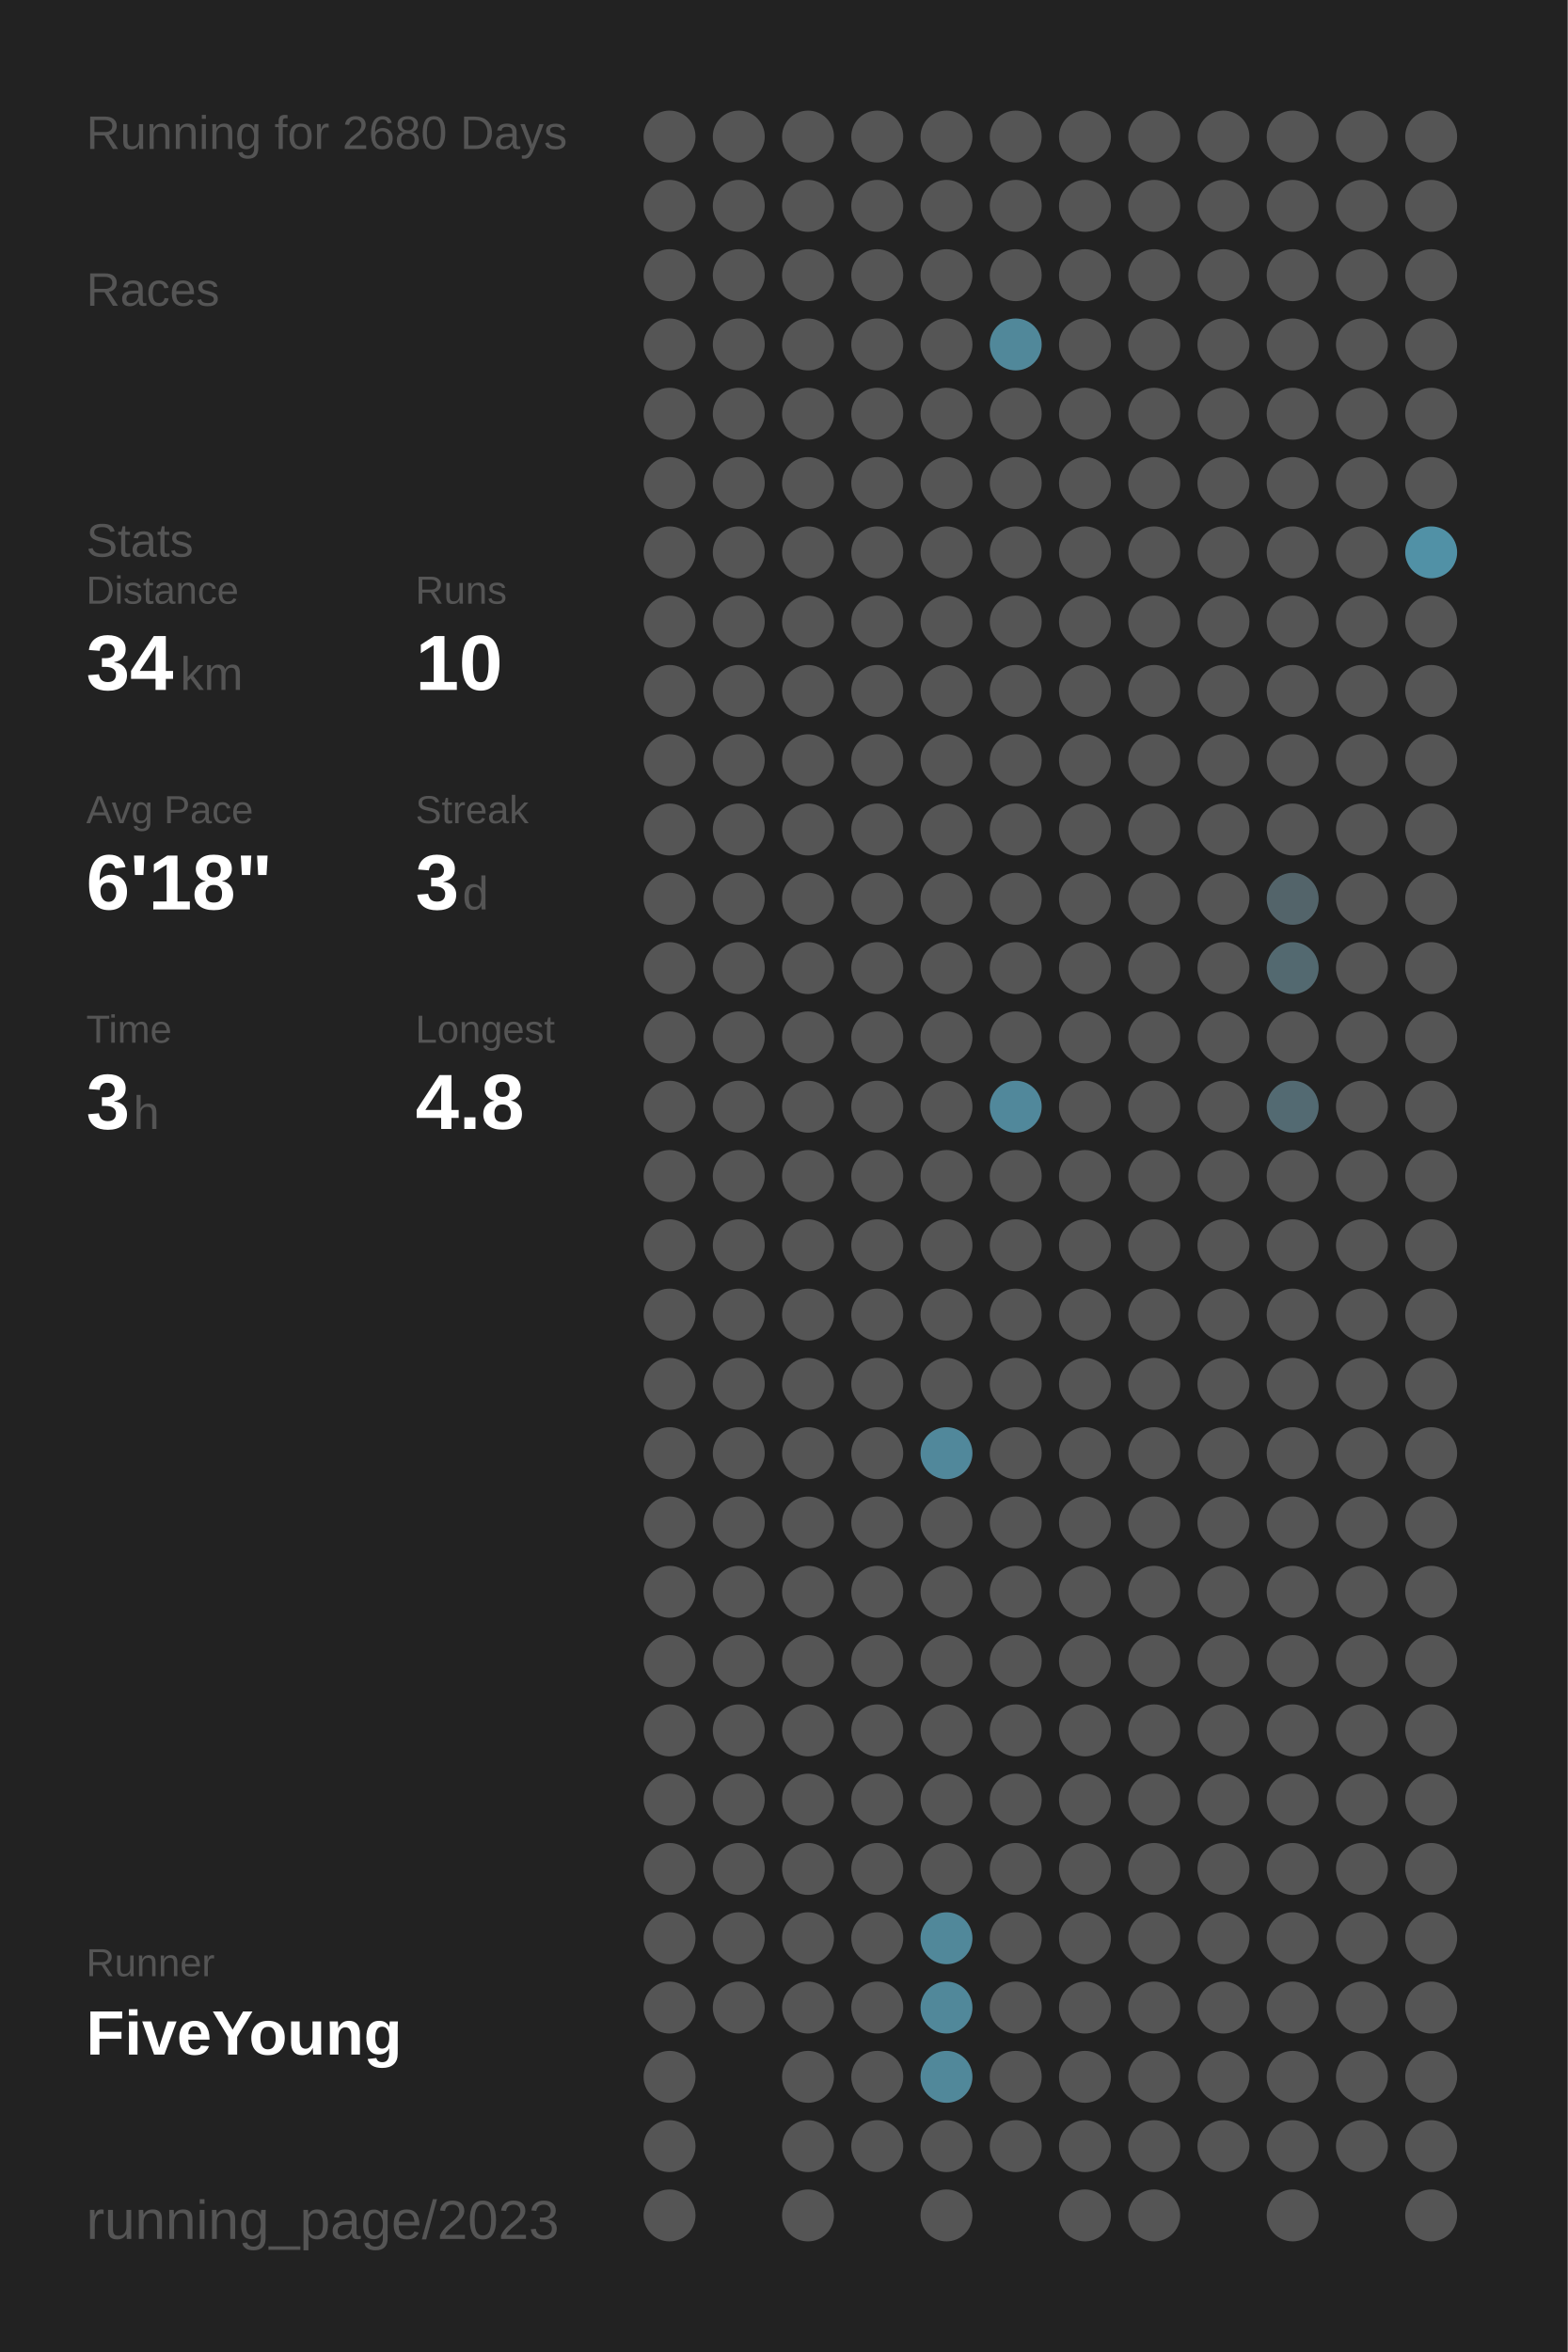
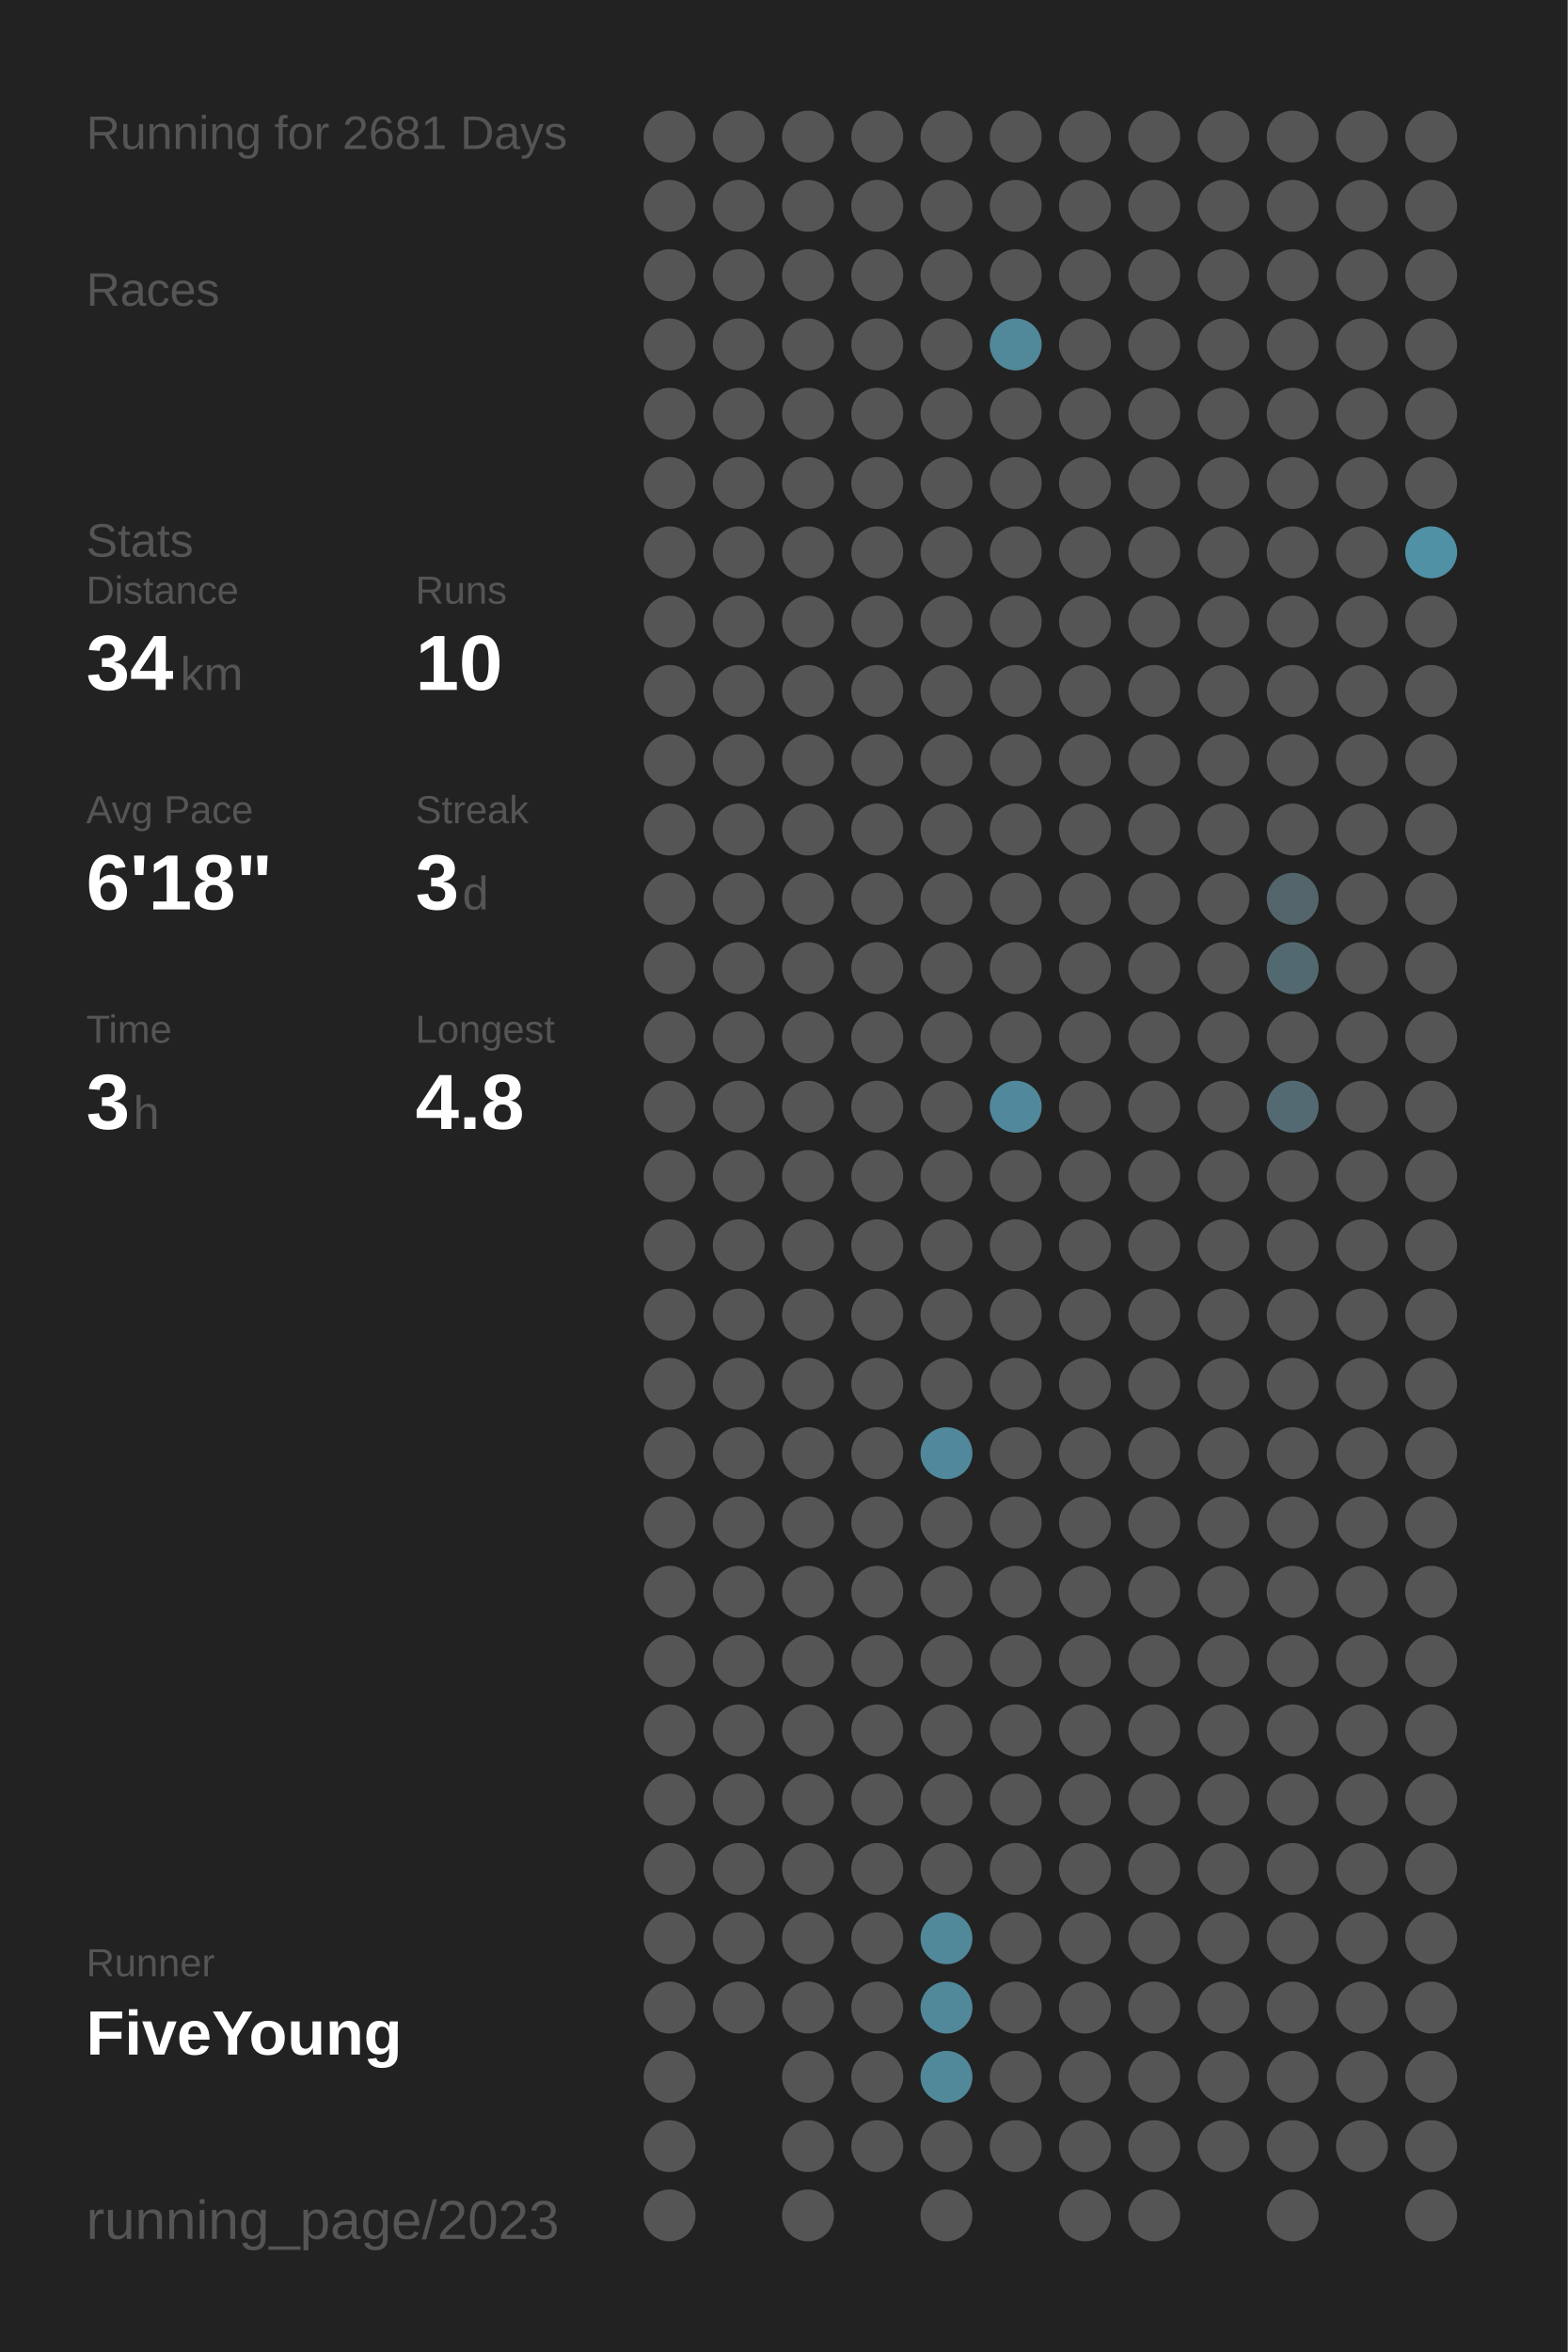
<svg xmlns="http://www.w3.org/2000/svg" baseProfile="full" height="300mm" version="1.1" viewBox="0,0,200,300" width="200mm">
  <defs />
  <rect fill="#222222" height="300" width="200" x="0" y="0" />
-   <text fill="#555555" style="font-size:6px; font-family:Arial;" x="11" y="19">Running for 2680 Days</text>
+   <text fill="#555555" style="font-size:6px; font-family:Arial;" x="11" y="19">Running for 2681 Days</text>
  <text fill="#555555" style="font-size:6px; font-family:Arial;" x="11" y="39">Races</text>
  <text fill="#555555" style="font-size:6px; font-family:Arial;" x="11" y="71">Stats</text>
  <text fill="#555555" style="font-size:5px; font-family:Arial;" x="11" y="77">Distance</text>
  <text fill="#FFFFFF" style="font-size:10px; font-family:Arial; font-weight:bold;" x="11" y="88">34</text>
  <text fill="#555555" style="font-size:6px; font-family:Arial;" x="23" y="88">km</text>
  <text fill="#555555" style="font-size:5px; font-family:Arial;" x="53" y="77">Runs</text>
  <text fill="#FFFFFF" style="font-size:10px; font-family:Arial; font-weight:bold;" x="53" y="88">10</text>
  <text fill="#555555" style="font-size:5px; font-family:Arial;" x="11" y="105">Avg Pace</text>
  <text fill="#FFFFFF" style="font-size:10px; font-family:Arial; font-weight:bold;" x="11" y="116">6'18"</text>
  <text fill="#555555" style="font-size:5px; font-family:Arial;" x="53" y="105">Streak</text>
  <text fill="#FFFFFF" style="font-size:10px; font-family:Arial; font-weight:bold;" x="53" y="116">3</text>
  <text fill="#555555" style="font-size:6px; font-family:Arial;" x="59" y="116">d</text>
  <text fill="#555555" style="font-size:5px; font-family:Arial;" x="11" y="133">Time</text>
  <text fill="#FFFFFF" style="font-size:10px; font-family:Arial; font-weight:bold;" x="11" y="144">3</text>
  <text fill="#555555" style="font-size:6px; font-family:Arial;" x="17" y="144">h</text>
  <text fill="#555555" style="font-size:5px; font-family:Arial;" x="53" y="133">Longest</text>
  <text fill="#FFFFFF" style="font-size:10px; font-family:Arial; font-weight:bold;" x="53" y="144">4.8</text>
  <text fill="#555555" style="font-size:5px; font-family:Arial;" x="11" y="252.065">Runner</text>
  <text fill="#FFFFFF" style="font-size:8px; font-family:Arial; font-weight:bold;" x="11" y="262.065">FiveYoung</text>
  <text fill="#555555" style="font-size:7px; font-family:Arial;" x="11" y="285.581">running_page/2023</text>
  <circle cx="85.417" cy="17.419" fill="#555555" r="3.312" />
  <circle cx="85.417" cy="26.258" fill="#555555" r="3.312" />
  <circle cx="85.417" cy="35.097" fill="#555555" r="3.312" />
  <circle cx="85.417" cy="43.935" fill="#555555" r="3.312" />
  <circle cx="85.417" cy="52.774" fill="#555555" r="3.312" />
  <circle cx="85.417" cy="61.613" fill="#555555" r="3.312" />
  <circle cx="85.417" cy="70.452" fill="#555555" r="3.312" />
  <circle cx="85.417" cy="79.29" fill="#555555" r="3.312" />
  <circle cx="85.417" cy="88.129" fill="#555555" r="3.312" />
  <circle cx="85.417" cy="96.968" fill="#555555" r="3.312" />
  <circle cx="85.417" cy="105.806" fill="#555555" r="3.312" />
  <circle cx="85.417" cy="114.645" fill="#555555" r="3.312" />
  <circle cx="85.417" cy="123.484" fill="#555555" r="3.312" />
  <circle cx="85.417" cy="132.323" fill="#555555" r="3.312" />
  <circle cx="85.417" cy="141.161" fill="#555555" r="3.312" />
  <circle cx="85.417" cy="150" fill="#555555" r="3.312" />
  <circle cx="85.417" cy="158.839" fill="#555555" r="3.312" />
  <circle cx="85.417" cy="167.677" fill="#555555" r="3.312" />
  <circle cx="85.417" cy="176.516" fill="#555555" r="3.312" />
  <circle cx="85.417" cy="185.355" fill="#555555" r="3.312" />
  <circle cx="85.417" cy="194.194" fill="#555555" r="3.312" />
  <circle cx="85.417" cy="203.032" fill="#555555" r="3.312" />
  <circle cx="85.417" cy="211.871" fill="#555555" r="3.312" />
  <circle cx="85.417" cy="220.71" fill="#555555" r="3.312" />
  <circle cx="85.417" cy="229.548" fill="#555555" r="3.312" />
  <circle cx="85.417" cy="238.387" fill="#555555" r="3.312" />
  <circle cx="85.417" cy="247.226" fill="#555555" r="3.312" />
  <circle cx="85.417" cy="256.065" fill="#555555" r="3.312" />
  <circle cx="85.417" cy="264.903" fill="#555555" r="3.312" />
  <circle cx="85.417" cy="273.742" fill="#555555" r="3.312" />
  <circle cx="85.417" cy="282.581" fill="#555555" r="3.312" />
  <circle cx="94.25" cy="17.419" fill="#555555" r="3.312" />
  <circle cx="94.25" cy="26.258" fill="#555555" r="3.312" />
  <circle cx="94.25" cy="35.097" fill="#555555" r="3.312" />
  <circle cx="94.25" cy="43.935" fill="#555555" r="3.312" />
  <circle cx="94.25" cy="52.774" fill="#555555" r="3.312" />
  <circle cx="94.25" cy="61.613" fill="#555555" r="3.312" />
  <circle cx="94.25" cy="70.452" fill="#555555" r="3.312" />
  <circle cx="94.25" cy="79.29" fill="#555555" r="3.312" />
  <circle cx="94.25" cy="88.129" fill="#555555" r="3.312" />
  <circle cx="94.25" cy="96.968" fill="#555555" r="3.312" />
  <circle cx="94.25" cy="105.806" fill="#555555" r="3.312" />
  <circle cx="94.25" cy="114.645" fill="#555555" r="3.312" />
  <circle cx="94.25" cy="123.484" fill="#555555" r="3.312" />
  <circle cx="94.25" cy="132.323" fill="#555555" r="3.312" />
  <circle cx="94.25" cy="141.161" fill="#555555" r="3.312" />
  <circle cx="94.25" cy="150" fill="#555555" r="3.312" />
  <circle cx="94.25" cy="158.839" fill="#555555" r="3.312" />
  <circle cx="94.25" cy="167.677" fill="#555555" r="3.312" />
  <circle cx="94.25" cy="176.516" fill="#555555" r="3.312" />
  <circle cx="94.25" cy="185.355" fill="#555555" r="3.312" />
  <circle cx="94.25" cy="194.194" fill="#555555" r="3.312" />
  <circle cx="94.25" cy="203.032" fill="#555555" r="3.312" />
  <circle cx="94.25" cy="211.871" fill="#555555" r="3.312" />
  <circle cx="94.25" cy="220.71" fill="#555555" r="3.312" />
  <circle cx="94.25" cy="229.548" fill="#555555" r="3.312" />
  <circle cx="94.25" cy="238.387" fill="#555555" r="3.312" />
  <circle cx="94.25" cy="247.226" fill="#555555" r="3.312" />
  <circle cx="94.25" cy="256.065" fill="#555555" r="3.312" />
  <circle cx="103.083" cy="17.419" fill="#555555" r="3.312" />
  <circle cx="103.083" cy="26.258" fill="#555555" r="3.312" />
  <circle cx="103.083" cy="35.097" fill="#555555" r="3.312" />
  <circle cx="103.083" cy="43.935" fill="#555555" r="3.312" />
  <circle cx="103.083" cy="52.774" fill="#555555" r="3.312" />
  <circle cx="103.083" cy="61.613" fill="#555555" r="3.312" />
  <circle cx="103.083" cy="70.452" fill="#555555" r="3.312" />
  <circle cx="103.083" cy="79.29" fill="#555555" r="3.312" />
  <circle cx="103.083" cy="88.129" fill="#555555" r="3.312" />
  <circle cx="103.083" cy="96.968" fill="#555555" r="3.312" />
  <circle cx="103.083" cy="105.806" fill="#555555" r="3.312" />
  <circle cx="103.083" cy="114.645" fill="#555555" r="3.312" />
  <circle cx="103.083" cy="123.484" fill="#555555" r="3.312" />
  <circle cx="103.083" cy="132.323" fill="#555555" r="3.312" />
  <circle cx="103.083" cy="141.161" fill="#555555" r="3.312" />
  <circle cx="103.083" cy="150" fill="#555555" r="3.312" />
  <circle cx="103.083" cy="158.839" fill="#555555" r="3.312" />
  <circle cx="103.083" cy="167.677" fill="#555555" r="3.312" />
  <circle cx="103.083" cy="176.516" fill="#555555" r="3.312" />
  <circle cx="103.083" cy="185.355" fill="#555555" r="3.312" />
  <circle cx="103.083" cy="194.194" fill="#555555" r="3.312" />
  <circle cx="103.083" cy="203.032" fill="#555555" r="3.312" />
  <circle cx="103.083" cy="211.871" fill="#555555" r="3.312" />
  <circle cx="103.083" cy="220.71" fill="#555555" r="3.312" />
  <circle cx="103.083" cy="229.548" fill="#555555" r="3.312" />
  <circle cx="103.083" cy="238.387" fill="#555555" r="3.312" />
  <circle cx="103.083" cy="247.226" fill="#555555" r="3.312" />
  <circle cx="103.083" cy="256.065" fill="#555555" r="3.312" />
  <circle cx="103.083" cy="264.903" fill="#555555" r="3.312" />
  <circle cx="103.083" cy="273.742" fill="#555555" r="3.312" />
  <circle cx="103.083" cy="282.581" fill="#555555" r="3.312" />
  <circle cx="111.917" cy="17.419" fill="#555555" r="3.312" />
  <circle cx="111.917" cy="26.258" fill="#555555" r="3.312" />
  <circle cx="111.917" cy="35.097" fill="#555555" r="3.312" />
  <circle cx="111.917" cy="43.935" fill="#555555" r="3.312" />
  <circle cx="111.917" cy="52.774" fill="#555555" r="3.312" />
  <circle cx="111.917" cy="61.613" fill="#555555" r="3.312" />
  <circle cx="111.917" cy="70.452" fill="#555555" r="3.312" />
  <circle cx="111.917" cy="79.29" fill="#555555" r="3.312" />
  <circle cx="111.917" cy="88.129" fill="#555555" r="3.312" />
  <circle cx="111.917" cy="96.968" fill="#555555" r="3.312" />
  <circle cx="111.917" cy="105.806" fill="#555555" r="3.312" />
  <circle cx="111.917" cy="114.645" fill="#555555" r="3.312" />
  <circle cx="111.917" cy="123.484" fill="#555555" r="3.312" />
  <circle cx="111.917" cy="132.323" fill="#555555" r="3.312" />
  <circle cx="111.917" cy="141.161" fill="#555555" r="3.312" />
  <circle cx="111.917" cy="150" fill="#555555" r="3.312" />
  <circle cx="111.917" cy="158.839" fill="#555555" r="3.312" />
  <circle cx="111.917" cy="167.677" fill="#555555" r="3.312" />
  <circle cx="111.917" cy="176.516" fill="#555555" r="3.312" />
  <circle cx="111.917" cy="185.355" fill="#555555" r="3.312" />
  <circle cx="111.917" cy="194.194" fill="#555555" r="3.312" />
  <circle cx="111.917" cy="203.032" fill="#555555" r="3.312" />
  <circle cx="111.917" cy="211.871" fill="#555555" r="3.312" />
  <circle cx="111.917" cy="220.71" fill="#555555" r="3.312" />
  <circle cx="111.917" cy="229.548" fill="#555555" r="3.312" />
  <circle cx="111.917" cy="238.387" fill="#555555" r="3.312" />
  <circle cx="111.917" cy="247.226" fill="#555555" r="3.312" />
  <circle cx="111.917" cy="256.065" fill="#555555" r="3.312" />
  <circle cx="111.917" cy="264.903" fill="#555555" r="3.312" />
  <circle cx="111.917" cy="273.742" fill="#555555" r="3.312" />
  <circle cx="120.75" cy="17.419" fill="#555555" r="3.312" />
  <circle cx="120.75" cy="26.258" fill="#555555" r="3.312" />
  <circle cx="120.75" cy="35.097" fill="#555555" r="3.312" />
  <circle cx="120.75" cy="43.935" fill="#555555" r="3.312" />
  <circle cx="120.75" cy="52.774" fill="#555555" r="3.312" />
  <circle cx="120.75" cy="61.613" fill="#555555" r="3.312" />
  <circle cx="120.75" cy="70.452" fill="#555555" r="3.312" />
  <circle cx="120.75" cy="79.29" fill="#555555" r="3.312" />
  <circle cx="120.75" cy="88.129" fill="#555555" r="3.312" />
  <circle cx="120.75" cy="96.968" fill="#555555" r="3.312" />
  <circle cx="120.75" cy="105.806" fill="#555555" r="3.312" />
  <circle cx="120.75" cy="114.645" fill="#555555" r="3.312" />
  <circle cx="120.75" cy="123.484" fill="#555555" r="3.312" />
  <circle cx="120.75" cy="132.323" fill="#555555" r="3.312" />
  <circle cx="120.75" cy="141.161" fill="#555555" r="3.312" />
  <circle cx="120.75" cy="150" fill="#555555" r="3.312" />
  <circle cx="120.75" cy="158.839" fill="#555555" r="3.312" />
  <circle cx="120.75" cy="167.677" fill="#555555" r="3.312" />
  <circle cx="120.75" cy="176.516" fill="#555555" r="3.312" />
  <circle cx="120.75" cy="185.355" fill="#51889b" r="3.312" />
  <circle cx="120.75" cy="194.194" fill="#555555" r="3.312" />
  <circle cx="120.75" cy="203.032" fill="#555555" r="3.312" />
  <circle cx="120.75" cy="211.871" fill="#555555" r="3.312" />
  <circle cx="120.75" cy="220.71" fill="#555555" r="3.312" />
  <circle cx="120.75" cy="229.548" fill="#555555" r="3.312" />
  <circle cx="120.75" cy="238.387" fill="#555555" r="3.312" />
  <circle cx="120.75" cy="247.226" fill="#51889a" r="3.312" />
  <circle cx="120.75" cy="256.065" fill="#51889a" r="3.312" />
  <circle cx="120.75" cy="264.903" fill="#51889a" r="3.312" />
  <circle cx="120.75" cy="273.742" fill="#555555" r="3.312" />
  <circle cx="120.75" cy="282.581" fill="#555555" r="3.312" />
  <circle cx="129.583" cy="17.419" fill="#555555" r="3.312" />
  <circle cx="129.583" cy="26.258" fill="#555555" r="3.312" />
  <circle cx="129.583" cy="35.097" fill="#555555" r="3.312" />
  <circle cx="129.583" cy="43.935" fill="#51889a" r="3.312" />
  <circle cx="129.583" cy="52.774" fill="#555555" r="3.312" />
  <circle cx="129.583" cy="61.613" fill="#555555" r="3.312" />
  <circle cx="129.583" cy="70.452" fill="#555555" r="3.312" />
  <circle cx="129.583" cy="79.29" fill="#555555" r="3.312" />
  <circle cx="129.583" cy="88.129" fill="#555555" r="3.312" />
  <circle cx="129.583" cy="96.968" fill="#555555" r="3.312" />
  <circle cx="129.583" cy="105.806" fill="#555555" r="3.312" />
  <circle cx="129.583" cy="114.645" fill="#555555" r="3.312" />
  <circle cx="129.583" cy="123.484" fill="#555555" r="3.312" />
  <circle cx="129.583" cy="132.323" fill="#555555" r="3.312" />
  <circle cx="129.583" cy="141.161" fill="#51889b" r="3.312" />
  <circle cx="129.583" cy="150" fill="#555555" r="3.312" />
  <circle cx="129.583" cy="158.839" fill="#555555" r="3.312" />
  <circle cx="129.583" cy="167.677" fill="#555555" r="3.312" />
  <circle cx="129.583" cy="176.516" fill="#555555" r="3.312" />
  <circle cx="129.583" cy="185.355" fill="#555555" r="3.312" />
  <circle cx="129.583" cy="194.194" fill="#555555" r="3.312" />
  <circle cx="129.583" cy="203.032" fill="#555555" r="3.312" />
  <circle cx="129.583" cy="211.871" fill="#555555" r="3.312" />
  <circle cx="129.583" cy="220.71" fill="#555555" r="3.312" />
  <circle cx="129.583" cy="229.548" fill="#555555" r="3.312" />
  <circle cx="129.583" cy="238.387" fill="#555555" r="3.312" />
  <circle cx="129.583" cy="247.226" fill="#555555" r="3.312" />
  <circle cx="129.583" cy="256.065" fill="#555555" r="3.312" />
  <circle cx="129.583" cy="264.903" fill="#555555" r="3.312" />
  <circle cx="129.583" cy="273.742" fill="#555555" r="3.312" />
  <circle cx="138.417" cy="17.419" fill="#555555" r="3.312" />
  <circle cx="138.417" cy="26.258" fill="#555555" r="3.312" />
  <circle cx="138.417" cy="35.097" fill="#555555" r="3.312" />
  <circle cx="138.417" cy="43.935" fill="#555555" r="3.312" />
  <circle cx="138.417" cy="52.774" fill="#555555" r="3.312" />
  <circle cx="138.417" cy="61.613" fill="#555555" r="3.312" />
  <circle cx="138.417" cy="70.452" fill="#555555" r="3.312" />
  <circle cx="138.417" cy="79.29" fill="#555555" r="3.312" />
  <circle cx="138.417" cy="88.129" fill="#555555" r="3.312" />
  <circle cx="138.417" cy="96.968" fill="#555555" r="3.312" />
  <circle cx="138.417" cy="105.806" fill="#555555" r="3.312" />
  <circle cx="138.417" cy="114.645" fill="#555555" r="3.312" />
  <circle cx="138.417" cy="123.484" fill="#555555" r="3.312" />
  <circle cx="138.417" cy="132.323" fill="#555555" r="3.312" />
  <circle cx="138.417" cy="141.161" fill="#555555" r="3.312" />
  <circle cx="138.417" cy="150" fill="#555555" r="3.312" />
  <circle cx="138.417" cy="158.839" fill="#555555" r="3.312" />
  <circle cx="138.417" cy="167.677" fill="#555555" r="3.312" />
  <circle cx="138.417" cy="176.516" fill="#555555" r="3.312" />
  <circle cx="138.417" cy="185.355" fill="#555555" r="3.312" />
  <circle cx="138.417" cy="194.194" fill="#555555" r="3.312" />
  <circle cx="138.417" cy="203.032" fill="#555555" r="3.312" />
  <circle cx="138.417" cy="211.871" fill="#555555" r="3.312" />
  <circle cx="138.417" cy="220.71" fill="#555555" r="3.312" />
  <circle cx="138.417" cy="229.548" fill="#555555" r="3.312" />
  <circle cx="138.417" cy="238.387" fill="#555555" r="3.312" />
  <circle cx="138.417" cy="247.226" fill="#555555" r="3.312" />
  <circle cx="138.417" cy="256.065" fill="#555555" r="3.312" />
  <circle cx="138.417" cy="264.903" fill="#555555" r="3.312" />
  <circle cx="138.417" cy="273.742" fill="#555555" r="3.312" />
  <circle cx="138.417" cy="282.581" fill="#555555" r="3.312" />
  <circle cx="147.25" cy="17.419" fill="#555555" r="3.312" />
  <circle cx="147.25" cy="26.258" fill="#555555" r="3.312" />
  <circle cx="147.25" cy="35.097" fill="#555555" r="3.312" />
  <circle cx="147.25" cy="43.935" fill="#555555" r="3.312" />
  <circle cx="147.25" cy="52.774" fill="#555555" r="3.312" />
  <circle cx="147.25" cy="61.613" fill="#555555" r="3.312" />
  <circle cx="147.25" cy="70.452" fill="#555555" r="3.312" />
  <circle cx="147.25" cy="79.29" fill="#555555" r="3.312" />
  <circle cx="147.25" cy="88.129" fill="#555555" r="3.312" />
  <circle cx="147.25" cy="96.968" fill="#555555" r="3.312" />
  <circle cx="147.25" cy="105.806" fill="#555555" r="3.312" />
  <circle cx="147.25" cy="114.645" fill="#555555" r="3.312" />
  <circle cx="147.25" cy="123.484" fill="#555555" r="3.312" />
  <circle cx="147.25" cy="132.323" fill="#555555" r="3.312" />
  <circle cx="147.25" cy="141.161" fill="#555555" r="3.312" />
  <circle cx="147.25" cy="150" fill="#555555" r="3.312" />
  <circle cx="147.25" cy="158.839" fill="#555555" r="3.312" />
  <circle cx="147.25" cy="167.677" fill="#555555" r="3.312" />
  <circle cx="147.25" cy="176.516" fill="#555555" r="3.312" />
  <circle cx="147.25" cy="185.355" fill="#555555" r="3.312" />
  <circle cx="147.25" cy="194.194" fill="#555555" r="3.312" />
  <circle cx="147.25" cy="203.032" fill="#555555" r="3.312" />
  <circle cx="147.25" cy="211.871" fill="#555555" r="3.312" />
  <circle cx="147.25" cy="220.71" fill="#555555" r="3.312" />
  <circle cx="147.25" cy="229.548" fill="#555555" r="3.312" />
  <circle cx="147.25" cy="238.387" fill="#555555" r="3.312" />
  <circle cx="147.25" cy="247.226" fill="#555555" r="3.312" />
  <circle cx="147.25" cy="256.065" fill="#555555" r="3.312" />
  <circle cx="147.25" cy="264.903" fill="#555555" r="3.312" />
  <circle cx="147.25" cy="273.742" fill="#555555" r="3.312" />
  <circle cx="147.25" cy="282.581" fill="#555555" r="3.312" />
  <circle cx="156.083" cy="17.419" fill="#555555" r="3.312" />
  <circle cx="156.083" cy="26.258" fill="#555555" r="3.312" />
  <circle cx="156.083" cy="35.097" fill="#555555" r="3.312" />
  <circle cx="156.083" cy="43.935" fill="#555555" r="3.312" />
  <circle cx="156.083" cy="52.774" fill="#555555" r="3.312" />
  <circle cx="156.083" cy="61.613" fill="#555555" r="3.312" />
  <circle cx="156.083" cy="70.452" fill="#555555" r="3.312" />
  <circle cx="156.083" cy="79.29" fill="#555555" r="3.312" />
  <circle cx="156.083" cy="88.129" fill="#555555" r="3.312" />
  <circle cx="156.083" cy="96.968" fill="#555555" r="3.312" />
  <circle cx="156.083" cy="105.806" fill="#555555" r="3.312" />
  <circle cx="156.083" cy="114.645" fill="#555555" r="3.312" />
  <circle cx="156.083" cy="123.484" fill="#555555" r="3.312" />
  <circle cx="156.083" cy="132.323" fill="#555555" r="3.312" />
  <circle cx="156.083" cy="141.161" fill="#555555" r="3.312" />
  <circle cx="156.083" cy="150" fill="#555555" r="3.312" />
  <circle cx="156.083" cy="158.839" fill="#555555" r="3.312" />
  <circle cx="156.083" cy="167.677" fill="#555555" r="3.312" />
  <circle cx="156.083" cy="176.516" fill="#555555" r="3.312" />
  <circle cx="156.083" cy="185.355" fill="#555555" r="3.312" />
  <circle cx="156.083" cy="194.194" fill="#555555" r="3.312" />
  <circle cx="156.083" cy="203.032" fill="#555555" r="3.312" />
  <circle cx="156.083" cy="211.871" fill="#555555" r="3.312" />
  <circle cx="156.083" cy="220.71" fill="#555555" r="3.312" />
  <circle cx="156.083" cy="229.548" fill="#555555" r="3.312" />
  <circle cx="156.083" cy="238.387" fill="#555555" r="3.312" />
  <circle cx="156.083" cy="247.226" fill="#555555" r="3.312" />
  <circle cx="156.083" cy="256.065" fill="#555555" r="3.312" />
  <circle cx="156.083" cy="264.903" fill="#555555" r="3.312" />
  <circle cx="156.083" cy="273.742" fill="#555555" r="3.312" />
  <circle cx="164.917" cy="17.419" fill="#555555" r="3.312" />
  <circle cx="164.917" cy="26.258" fill="#555555" r="3.312" />
  <circle cx="164.917" cy="35.097" fill="#555555" r="3.312" />
  <circle cx="164.917" cy="43.935" fill="#555555" r="3.312" />
  <circle cx="164.917" cy="52.774" fill="#555555" r="3.312" />
  <circle cx="164.917" cy="61.613" fill="#555555" r="3.312" />
  <circle cx="164.917" cy="70.452" fill="#555555" r="3.312" />
  <circle cx="164.917" cy="79.29" fill="#555555" r="3.312" />
  <circle cx="164.917" cy="88.129" fill="#555555" r="3.312" />
  <circle cx="164.917" cy="96.968" fill="#555555" r="3.312" />
  <circle cx="164.917" cy="105.806" fill="#555555" r="3.312" />
  <circle cx="164.917" cy="114.645" fill="#53646a" r="3.312" />
  <circle cx="164.917" cy="123.484" fill="#536970" r="3.312" />
  <circle cx="164.917" cy="132.323" fill="#555555" r="3.312" />
  <circle cx="164.917" cy="141.161" fill="#536a72" r="3.312" />
  <circle cx="164.917" cy="150" fill="#555555" r="3.312" />
  <circle cx="164.917" cy="158.839" fill="#555555" r="3.312" />
  <circle cx="164.917" cy="167.677" fill="#555555" r="3.312" />
  <circle cx="164.917" cy="176.516" fill="#555555" r="3.312" />
  <circle cx="164.917" cy="185.355" fill="#555555" r="3.312" />
  <circle cx="164.917" cy="194.194" fill="#555555" r="3.312" />
  <circle cx="164.917" cy="203.032" fill="#555555" r="3.312" />
  <circle cx="164.917" cy="211.871" fill="#555555" r="3.312" />
  <circle cx="164.917" cy="220.71" fill="#555555" r="3.312" />
  <circle cx="164.917" cy="229.548" fill="#555555" r="3.312" />
  <circle cx="164.917" cy="238.387" fill="#555555" r="3.312" />
  <circle cx="164.917" cy="247.226" fill="#555555" r="3.312" />
  <circle cx="164.917" cy="256.065" fill="#555555" r="3.312" />
  <circle cx="164.917" cy="264.903" fill="#555555" r="3.312" />
  <circle cx="164.917" cy="273.742" fill="#555555" r="3.312" />
  <circle cx="164.917" cy="282.581" fill="#555555" r="3.312" />
  <circle cx="173.75" cy="17.419" fill="#555555" r="3.312" />
  <circle cx="173.75" cy="26.258" fill="#555555" r="3.312" />
  <circle cx="173.75" cy="35.097" fill="#555555" r="3.312" />
  <circle cx="173.75" cy="43.935" fill="#555555" r="3.312" />
  <circle cx="173.75" cy="52.774" fill="#555555" r="3.312" />
  <circle cx="173.75" cy="61.613" fill="#555555" r="3.312" />
  <circle cx="173.75" cy="70.452" fill="#555555" r="3.312" />
  <circle cx="173.75" cy="79.29" fill="#555555" r="3.312" />
  <circle cx="173.75" cy="88.129" fill="#555555" r="3.312" />
  <circle cx="173.75" cy="96.968" fill="#555555" r="3.312" />
  <circle cx="173.75" cy="105.806" fill="#555555" r="3.312" />
  <circle cx="173.75" cy="114.645" fill="#555555" r="3.312" />
  <circle cx="173.75" cy="123.484" fill="#555555" r="3.312" />
  <circle cx="173.75" cy="132.323" fill="#555555" r="3.312" />
  <circle cx="173.75" cy="141.161" fill="#555555" r="3.312" />
  <circle cx="173.75" cy="150" fill="#555555" r="3.312" />
  <circle cx="173.75" cy="158.839" fill="#555555" r="3.312" />
  <circle cx="173.75" cy="167.677" fill="#555555" r="3.312" />
  <circle cx="173.75" cy="176.516" fill="#555555" r="3.312" />
  <circle cx="173.75" cy="185.355" fill="#555555" r="3.312" />
  <circle cx="173.75" cy="194.194" fill="#555555" r="3.312" />
  <circle cx="173.75" cy="203.032" fill="#555555" r="3.312" />
  <circle cx="173.75" cy="211.871" fill="#555555" r="3.312" />
  <circle cx="173.75" cy="220.71" fill="#555555" r="3.312" />
  <circle cx="173.75" cy="229.548" fill="#555555" r="3.312" />
  <circle cx="173.75" cy="238.387" fill="#555555" r="3.312" />
  <circle cx="173.75" cy="247.226" fill="#555555" r="3.312" />
  <circle cx="173.75" cy="256.065" fill="#555555" r="3.312" />
  <circle cx="173.75" cy="264.903" fill="#555555" r="3.312" />
  <circle cx="173.75" cy="273.742" fill="#555555" r="3.312" />
  <circle cx="182.583" cy="17.419" fill="#555555" r="3.312" />
  <circle cx="182.583" cy="26.258" fill="#555555" r="3.312" />
  <circle cx="182.583" cy="35.097" fill="#555555" r="3.312" />
  <circle cx="182.583" cy="43.935" fill="#555555" r="3.312" />
  <circle cx="182.583" cy="52.774" fill="#555555" r="3.312" />
  <circle cx="182.583" cy="61.613" fill="#555555" r="3.312" />
  <circle cx="182.583" cy="70.452" fill="#5191a6" r="3.312" />
  <circle cx="182.583" cy="79.29" fill="#555555" r="3.312" />
  <circle cx="182.583" cy="88.129" fill="#555555" r="3.312" />
  <circle cx="182.583" cy="96.968" fill="#555555" r="3.312" />
  <circle cx="182.583" cy="105.806" fill="#555555" r="3.312" />
  <circle cx="182.583" cy="114.645" fill="#555555" r="3.312" />
  <circle cx="182.583" cy="123.484" fill="#555555" r="3.312" />
  <circle cx="182.583" cy="132.323" fill="#555555" r="3.312" />
  <circle cx="182.583" cy="141.161" fill="#555555" r="3.312" />
  <circle cx="182.583" cy="150" fill="#555555" r="3.312" />
  <circle cx="182.583" cy="158.839" fill="#555555" r="3.312" />
  <circle cx="182.583" cy="167.677" fill="#555555" r="3.312" />
  <circle cx="182.583" cy="176.516" fill="#555555" r="3.312" />
  <circle cx="182.583" cy="185.355" fill="#555555" r="3.312" />
  <circle cx="182.583" cy="194.194" fill="#555555" r="3.312" />
  <circle cx="182.583" cy="203.032" fill="#555555" r="3.312" />
  <circle cx="182.583" cy="211.871" fill="#555555" r="3.312" />
  <circle cx="182.583" cy="220.71" fill="#555555" r="3.312" />
  <circle cx="182.583" cy="229.548" fill="#555555" r="3.312" />
  <circle cx="182.583" cy="238.387" fill="#555555" r="3.312" />
  <circle cx="182.583" cy="247.226" fill="#555555" r="3.312" />
  <circle cx="182.583" cy="256.065" fill="#555555" r="3.312" />
  <circle cx="182.583" cy="264.903" fill="#555555" r="3.312" />
  <circle cx="182.583" cy="273.742" fill="#555555" r="3.312" />
  <circle cx="182.583" cy="282.581" fill="#555555" r="3.312" />
</svg>
